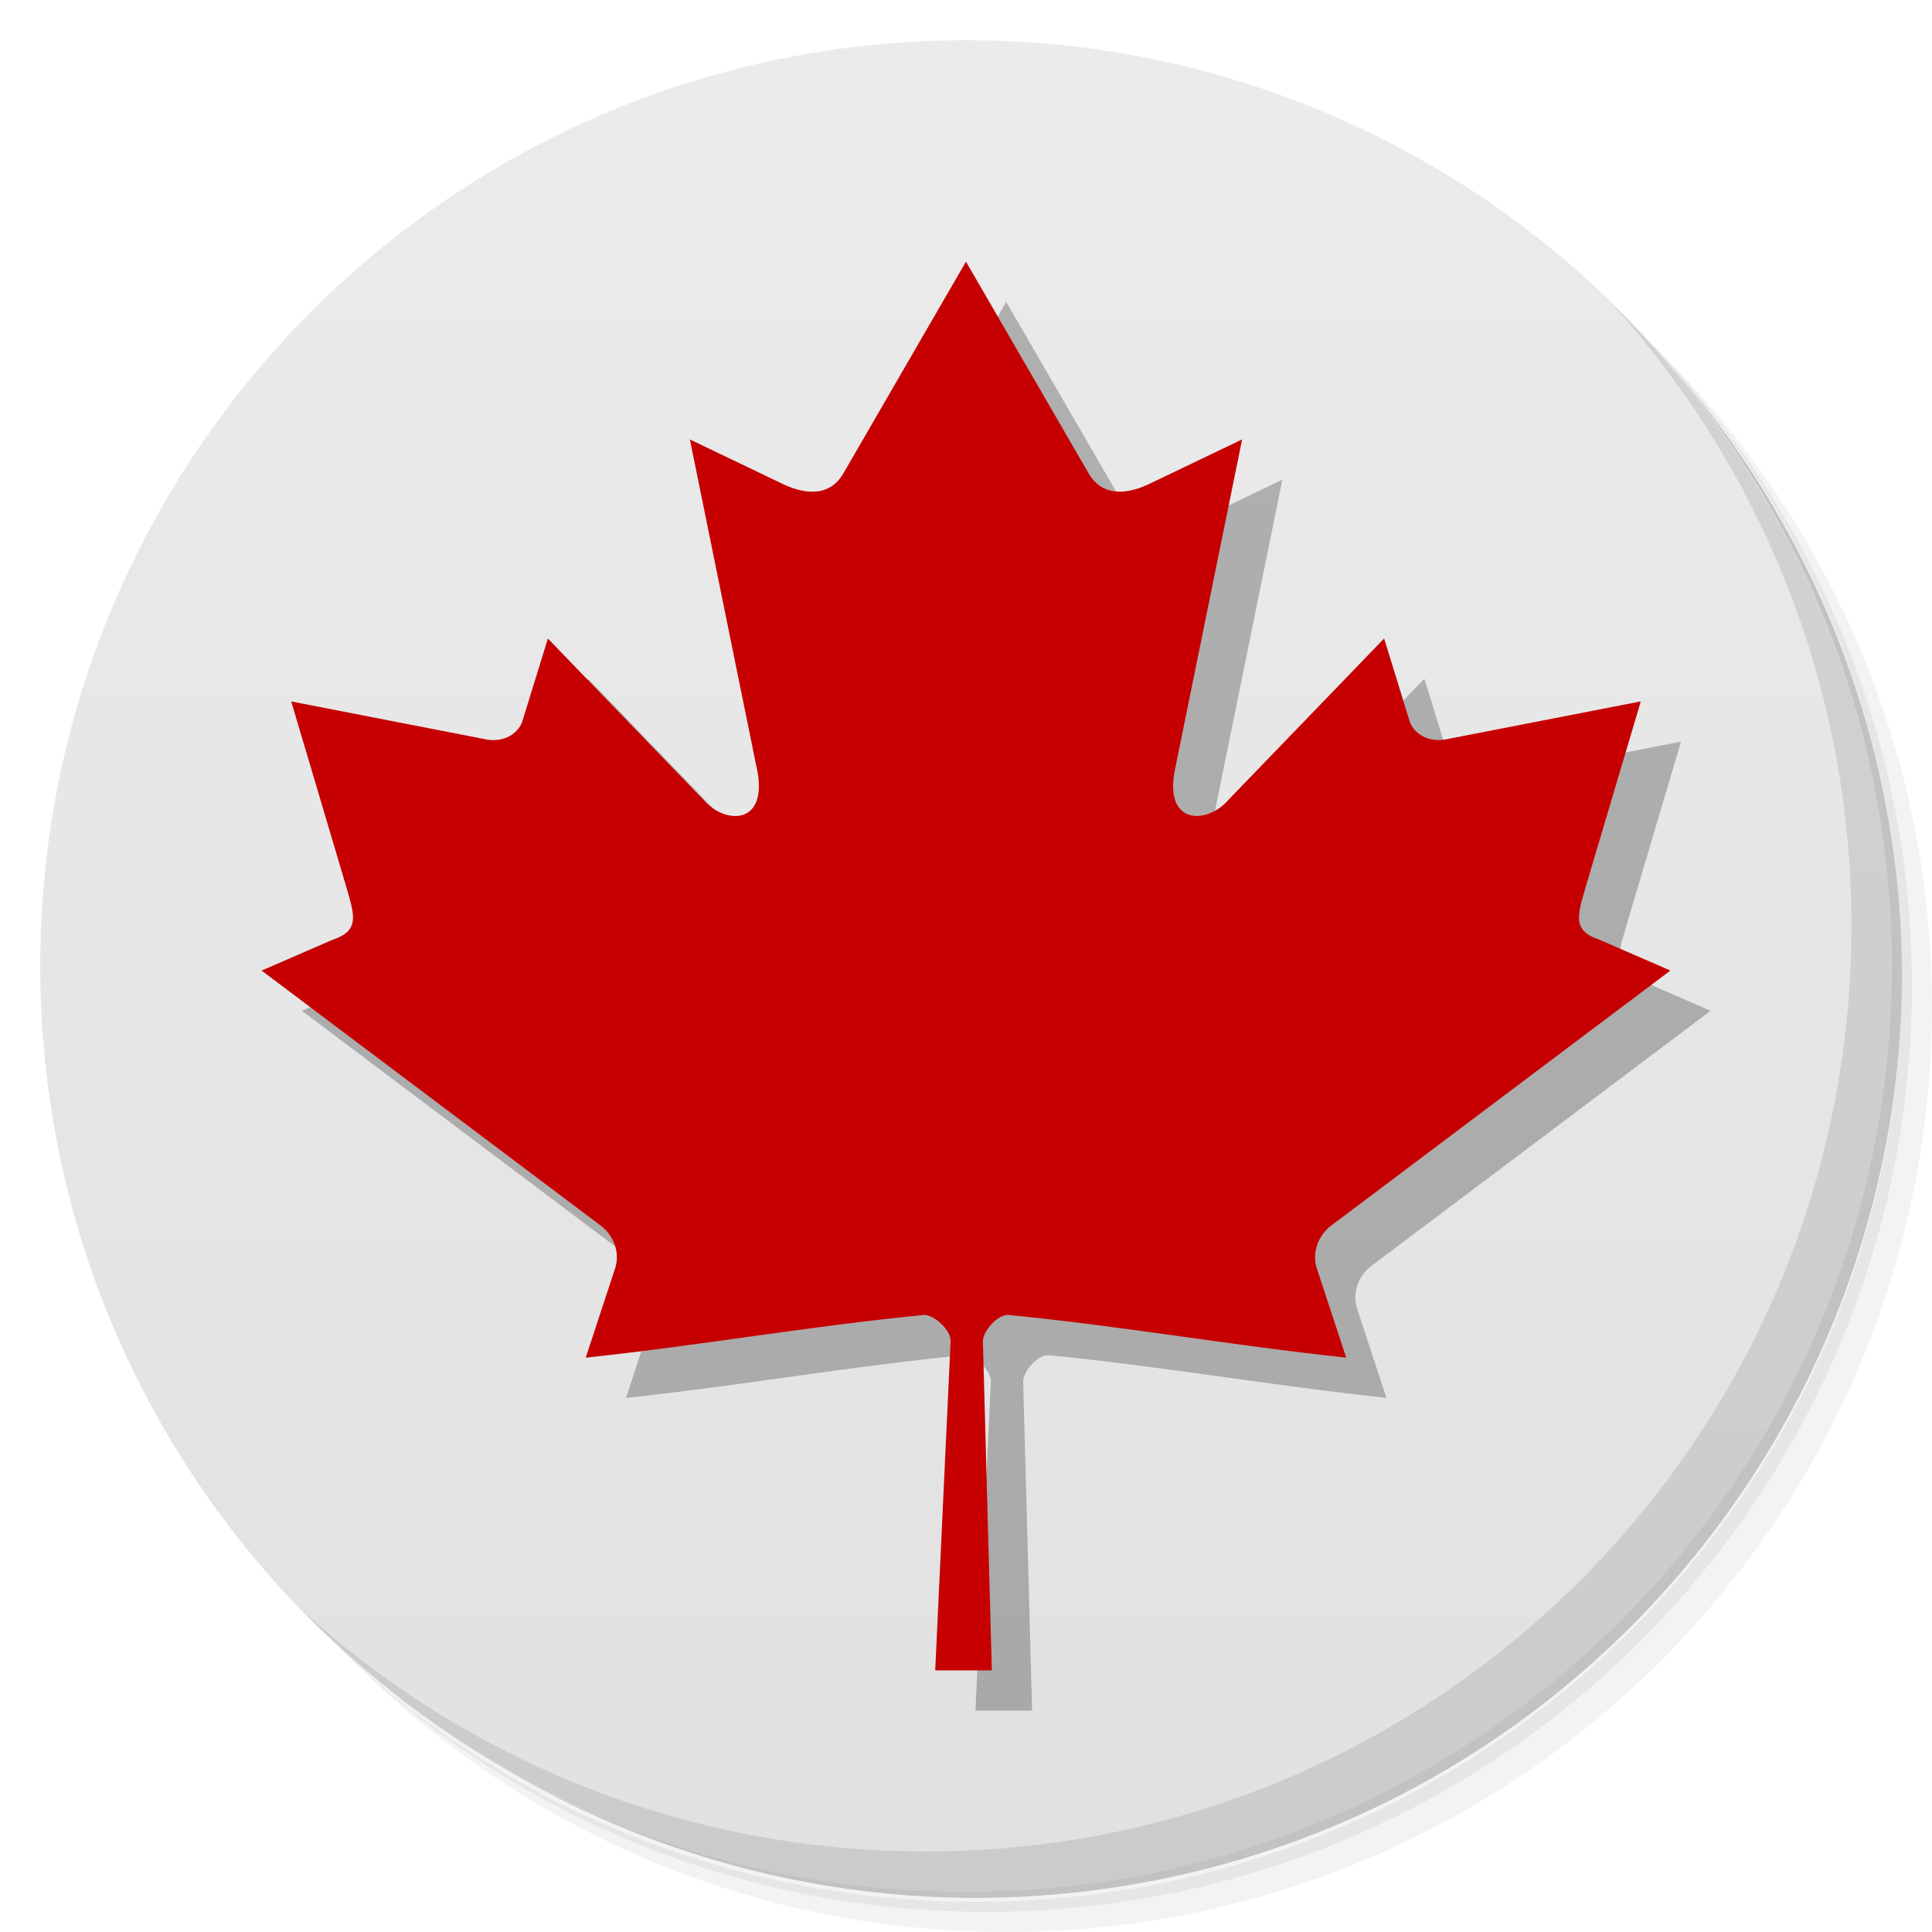
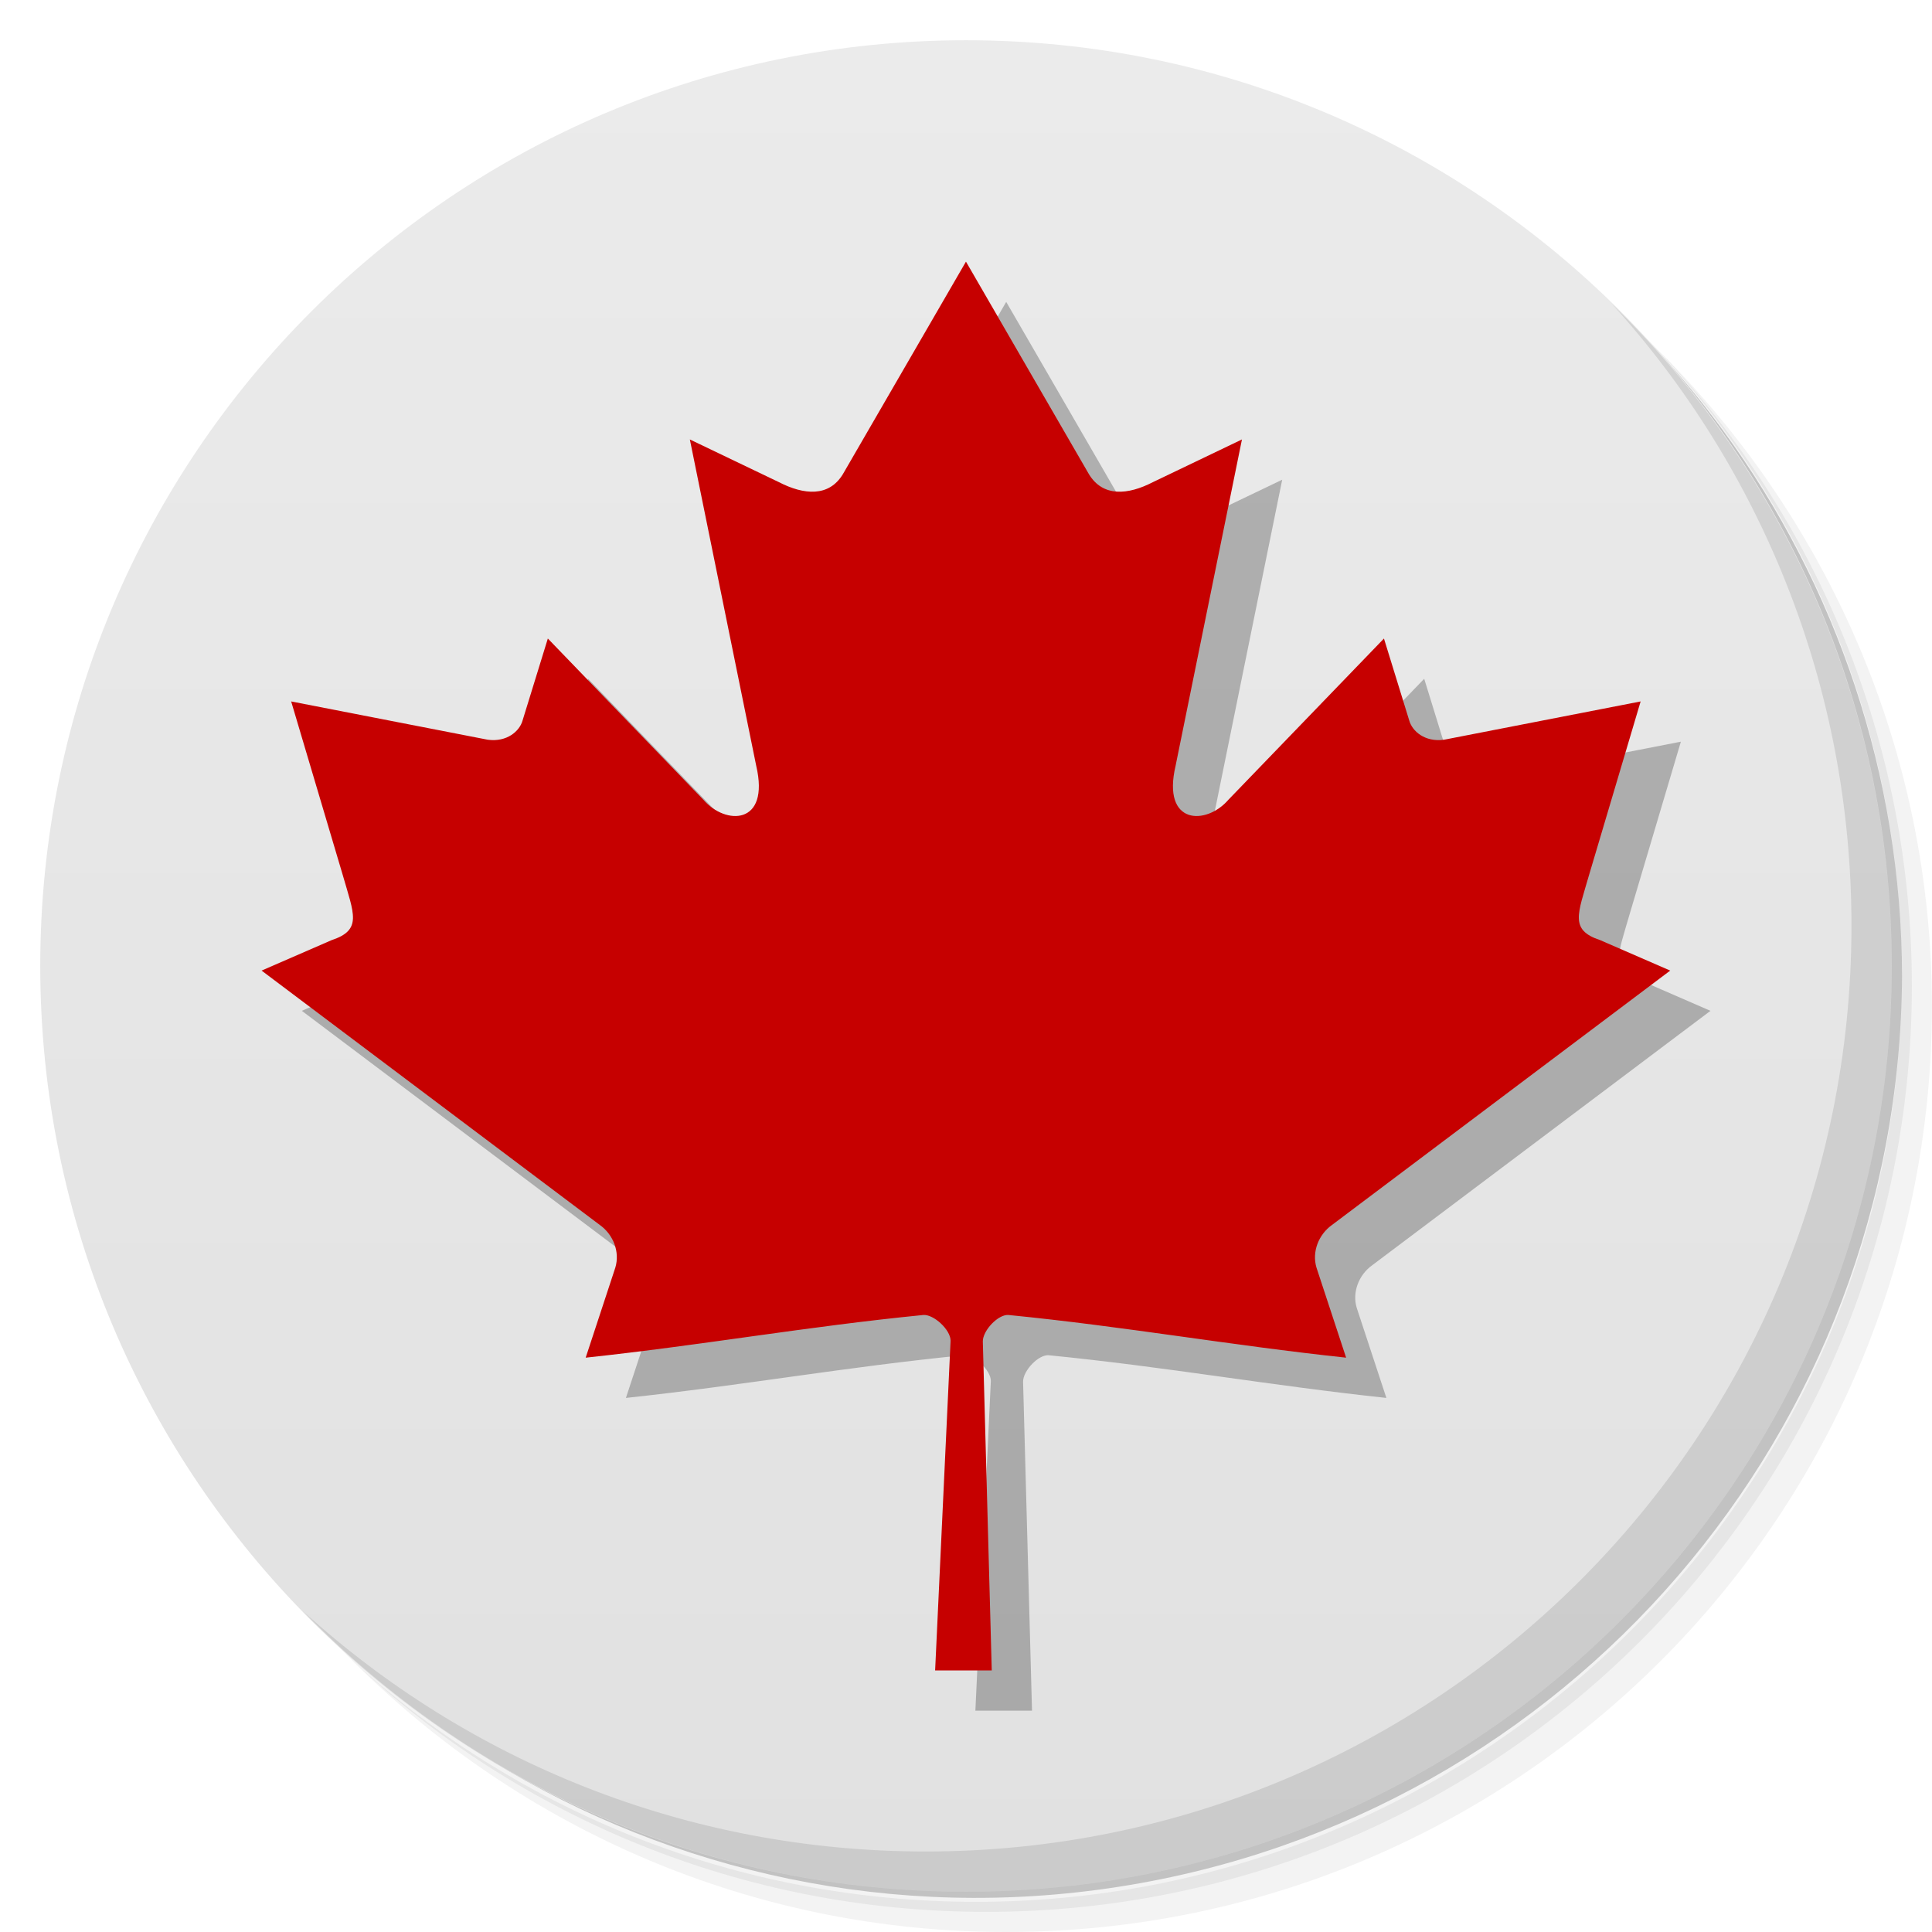
- <svg xmlns="http://www.w3.org/2000/svg" viewBox="0 0 48 48" id="svg2" version="1.1">
-   <defs id="defs4">
-     <linearGradient id="linearGradient3764" x1="1" x2="47" gradientUnits="userSpaceOnUse" gradientTransform="matrix(0,-1,1,0,-1.5e-6,48)">
-       <stop style="stop-color:#e1e1e1;stop-opacity:1" id="stop7" />
-       <stop offset="1" style="stop-color:#ebebeb;stop-opacity:1" id="stop9" />
+ <svg xmlns="http://www.w3.org/2000/svg" version="1.1" viewBox="0 0 48 48">
+   <defs>
+     <linearGradient id="linearGradient3764" x1="1" x2="47" gradientTransform="matrix(0 -1 1 0 -1.5e-6 48)" gradientUnits="userSpaceOnUse">
+       <stop style="stop-color:#e1e1e1" offset="0" />
+       <stop style="stop-color:#ebebeb" offset="1" />
    </linearGradient>
  </defs>
-   <g id="g11">
-     <path d="m 36.31 5 c 5.859 4.062 9.688 10.831 9.688 18.5 c 0 12.426 -10.07 22.5 -22.5 22.5 c -7.669 0 -14.438 -3.828 -18.5 -9.688 c 1.037 1.822 2.306 3.499 3.781 4.969 c 4.085 3.712 9.514 5.969 15.469 5.969 c 12.703 0 23 -10.298 23 -23 c 0 -5.954 -2.256 -11.384 -5.969 -15.469 c -1.469 -1.475 -3.147 -2.744 -4.969 -3.781 z m 4.969 3.781 c 3.854 4.113 6.219 9.637 6.219 15.719 c 0 12.703 -10.297 23 -23 23 c -6.081 0 -11.606 -2.364 -15.719 -6.219 c 4.16 4.144 9.883 6.719 16.219 6.719 c 12.703 0 23 -10.298 23 -23 c 0 -6.335 -2.575 -12.06 -6.719 -16.219 z" style="opacity:0.05" id="path13" />
-     <path d="m 41.28 8.781 c 3.712 4.085 5.969 9.514 5.969 15.469 c 0 12.703 -10.297 23 -23 23 c -5.954 0 -11.384 -2.256 -15.469 -5.969 c 4.113 3.854 9.637 6.219 15.719 6.219 c 12.703 0 23 -10.298 23 -23 c 0 -6.081 -2.364 -11.606 -6.219 -15.719 z" style="opacity:0.1" id="path15" />
-     <path d="m 31.25 2.375 c 8.615 3.154 14.75 11.417 14.75 21.13 c 0 12.426 -10.07 22.5 -22.5 22.5 c -9.708 0 -17.971 -6.135 -21.12 -14.75 a 23 23 0 0 0 44.875 -7 a 23 23 0 0 0 -16 -21.875 z" style="opacity:0.2" id="path17" />
-   </g>
-   <g id="g19">
-     <path d="m 24 1 c 12.703 0 23 10.297 23 23 c 0 12.703 -10.297 23 -23 23 -12.703 0 -23 -10.297 -23 -23 0 -12.703 10.297 -23 23 -23 z" style="fill:url(#linearGradient3764);fill-opacity:1" id="path21" />
-   </g>
-   <g id="g47">
-     <path d="m 40.03 7.531 c 3.712 4.084 5.969 9.514 5.969 15.469 0 12.703 -10.297 23 -23 23 c -5.954 0 -11.384 -2.256 -15.469 -5.969 4.178 4.291 10.01 6.969 16.469 6.969 c 12.703 0 23 -10.298 23 -23 0 -6.462 -2.677 -12.291 -6.969 -16.469 z" style="opacity:0.1" id="path49" />
-   </g>
-   <path id="path4211-5" d="M 24.999,7.5 21.943,12.779 c -0.347,0.574 -0.968,0.52 -1.59,0.2 l -2.213,-1.061 1.649,8.108 c 0.347,1.481 -0.766,1.481 -1.315,0.841 l -3.862,-4.003 -0.627,2.033 c -0.072,0.267 -0.39,0.547 -0.867,0.481 l -4.883,-0.951 1.283,4.318 c 0.275,0.961 0.489,1.359 -0.277,1.612 L 7.5,25.113 l 8.406,6.322 c 0.333,0.239 0.501,0.669 0.382,1.059 l -0.736,2.236 c 2.894,-0.309 5.488,-0.774 8.384,-1.06 0.256,-0.025 0.684,0.365 0.682,0.64 L 24.235,42.5 l 1.407,0 -0.222,-8.173 c -0.002,-0.274 0.387,-0.683 0.642,-0.657 2.896,0.286 5.489,0.751 8.384,1.06 l -0.736,-2.236 c -0.118,-0.39 0.05,-0.82 0.382,-1.059 L 42.5,25.113 40.759,24.356 c -0.766,-0.253 -0.552,-0.651 -0.277,-1.612 l 1.283,-4.318 -4.883,0.951 c -0.477,0.067 -0.795,-0.214 -0.867,-0.481 l -0.627,-2.033 -3.862,4.003 c -0.549,0.64 -1.662,0.64 -1.315,-0.841 l 1.649,-8.108 -2.213,1.061 c -0.621,0.32 -1.243,0.374 -1.59,-0.2" style="opacity:0.25;fill:#000000;fill-opacity:1" />
-   <path id="path4211" d="M 23.999,6.5 20.943,11.779 c -0.347,0.574 -0.968,0.52 -1.59,0.2 l -2.213,-1.061 1.649,8.108 c 0.347,1.481 -0.766,1.481 -1.315,0.841 l -3.862,-4.003 -0.627,2.033 c -0.072,0.267 -0.39,0.547 -0.867,0.481 l -4.883,-0.951 1.283,4.318 c 0.275,0.961 0.489,1.359 -0.277,1.612 l -1.741,0.757 8.406,6.322 c 0.333,0.239 0.501,0.669 0.382,1.059 l -0.736,2.236 c 2.894,-0.309 5.488,-0.774 8.384,-1.06 0.256,-0.025 0.684,0.365 0.682,0.64 L 23.235,41.5 l 1.407,0 -0.222,-8.173 c -0.002,-0.274 0.387,-0.683 0.642,-0.657 2.896,0.286 5.489,0.751 8.384,1.06 l -0.736,-2.236 c -0.118,-0.39 0.05,-0.82 0.382,-1.059 L 41.5,24.113 39.759,23.356 c -0.766,-0.253 -0.552,-0.651 -0.277,-1.612 l 1.283,-4.318 -4.883,0.951 c -0.477,0.067 -0.795,-0.214 -0.867,-0.481 l -0.627,-2.033 -3.862,4.003 c -0.549,0.64 -1.662,0.64 -1.315,-0.841 l 1.649,-8.108 -2.213,1.061 c -0.621,0.32 -1.243,0.374 -1.59,-0.2" style="fill:#c60000;fill-opacity:1" />
+   <path d="m36.31 5c5.859 4.062 9.688 10.831 9.688 18.5 0 12.426-10.07 22.5-22.5 22.5-7.669 0-14.438-3.828-18.5-9.688 1.037 1.822 2.306 3.499 3.781 4.969 4.085 3.712 9.514 5.969 15.469 5.969 12.703 0 23-10.298 23-23 0-5.954-2.256-11.384-5.969-15.469-1.469-1.475-3.147-2.744-4.969-3.781zm4.969 3.781c3.854 4.113 6.219 9.637 6.219 15.719 0 12.703-10.297 23-23 23-6.081 0-11.606-2.364-15.719-6.219 4.16 4.144 9.883 6.719 16.219 6.719 12.703 0 23-10.298 23-23 0-6.335-2.575-12.06-6.719-16.219z" style="opacity:.05" />
+   <path d="m41.28 8.781c3.712 4.085 5.969 9.514 5.969 15.469 0 12.703-10.297 23-23 23-5.954 0-11.384-2.256-15.469-5.969 4.113 3.854 9.637 6.219 15.719 6.219 12.703 0 23-10.298 23-23 0-6.081-2.364-11.606-6.219-15.719z" style="opacity:.1" />
+   <path d="m31.25 2.375c8.615 3.154 14.75 11.417 14.75 21.13 0 12.426-10.07 22.5-22.5 22.5-9.708 0-17.971-6.135-21.12-14.75a23 23 0 0 0 44.875-7 23 23 0 0 0-16-21.875z" style="opacity:.2" />
+   <path d="m24 1c12.703 0 23 10.297 23 23s-10.297 23-23 23-23-10.297-23-23 10.297-23 23-23z" style="fill:url(#linearGradient3764)" />
+   <path d="m40.03 7.531c3.712 4.084 5.969 9.514 5.969 15.469 0 12.703-10.297 23-23 23-5.954 0-11.384-2.256-15.469-5.969 4.178 4.291 10.01 6.969 16.469 6.969 12.703 0 23-10.298 23-23 0-6.462-2.677-12.291-6.969-16.469z" style="opacity:.1" />
+   <path d="m24.999 7.5-3.057 5.279c-0.347 0.574-0.968 0.52-1.59 0.2l-2.213-1.061 1.649 8.108c0.347 1.481-0.766 1.481-1.315 0.841l-3.862-4.003-0.627 2.033c-0.072 0.267-0.39 0.547-0.867 0.481l-4.883-0.951 1.283 4.318c0.275 0.961 0.489 1.359-0.277 1.612l-1.741 0.757 8.406 6.322c0.333 0.239 0.501 0.669 0.382 1.059l-0.736 2.236c2.894-0.309 5.488-0.774 8.384-1.06 0.256-0.025 0.684 0.365 0.682 0.64l-0.384 8.19h1.407l-0.222-8.173c-0.002-0.274 0.387-0.683 0.642-0.657 2.896 0.286 5.489 0.751 8.384 1.06l-0.736-2.236c-0.118-0.39 0.05-0.82 0.382-1.059l8.406-6.322-1.741-0.757c-0.766-0.253-0.552-0.651-0.277-1.612l1.283-4.318-4.883 0.951c-0.477 0.067-0.795-0.214-0.867-0.481l-0.627-2.033-3.862 4.003c-0.549 0.64-1.662 0.64-1.315-0.841l1.649-8.108-2.213 1.061c-0.621 0.32-1.243 0.374-1.59-0.2" style="opacity:.25" />
+   <path d="m23.999 6.5-3.057 5.279c-0.347 0.574-0.968 0.52-1.59 0.2l-2.213-1.061 1.649 8.108c0.347 1.481-0.766 1.481-1.315 0.841l-3.862-4.003-0.627 2.033c-0.072 0.267-0.39 0.547-0.867 0.481l-4.883-0.951 1.283 4.318c0.275 0.961 0.489 1.359-0.277 1.612l-1.741 0.757 8.406 6.322c0.333 0.239 0.501 0.669 0.382 1.059l-0.736 2.236c2.894-0.309 5.488-0.774 8.384-1.06 0.256-0.025 0.684 0.365 0.682 0.64l-0.384 8.19h1.407l-0.222-8.173c-0.002-0.274 0.387-0.683 0.642-0.657 2.896 0.286 5.489 0.751 8.384 1.06l-0.736-2.236c-0.118-0.39 0.05-0.82 0.382-1.059l8.406-6.322-1.741-0.757c-0.766-0.253-0.552-0.651-0.277-1.612l1.283-4.318-4.883 0.951c-0.477 0.067-0.795-0.214-0.867-0.481l-0.627-2.033-3.862 4.003c-0.549 0.64-1.662 0.64-1.315-0.841l1.649-8.108-2.213 1.061c-0.621 0.32-1.243 0.374-1.59-0.2" style="fill:#c60000" />
</svg>
